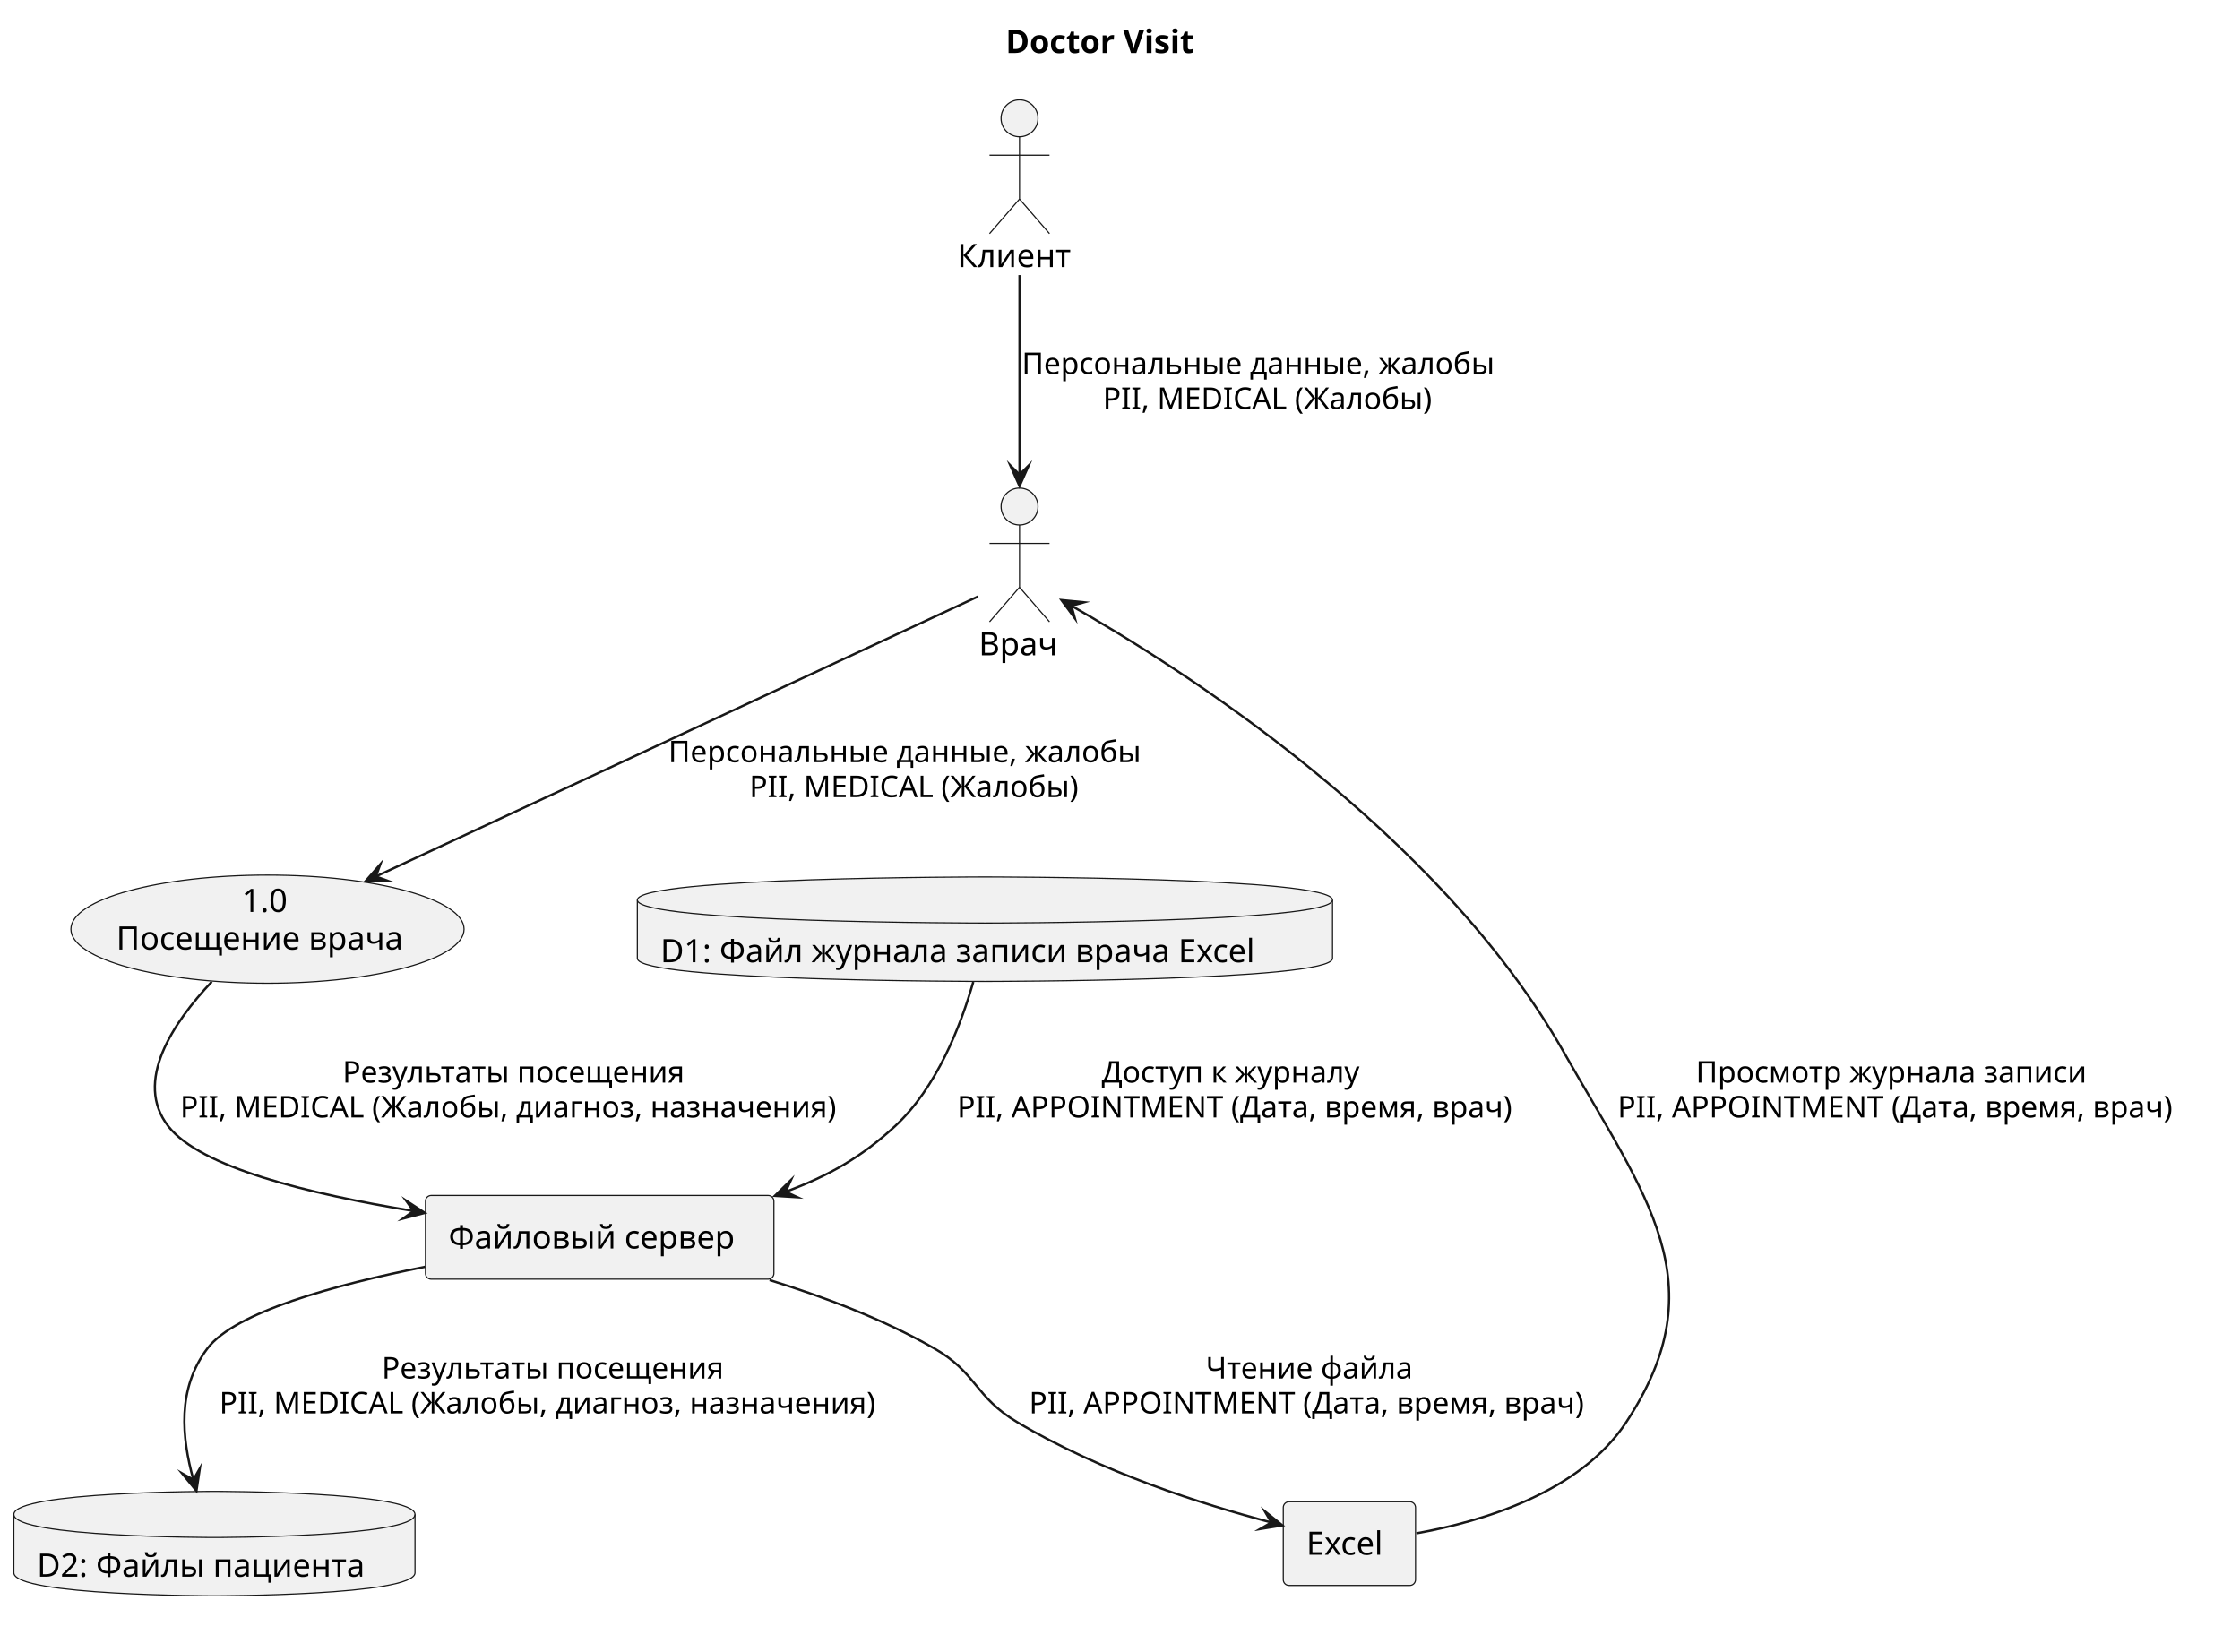
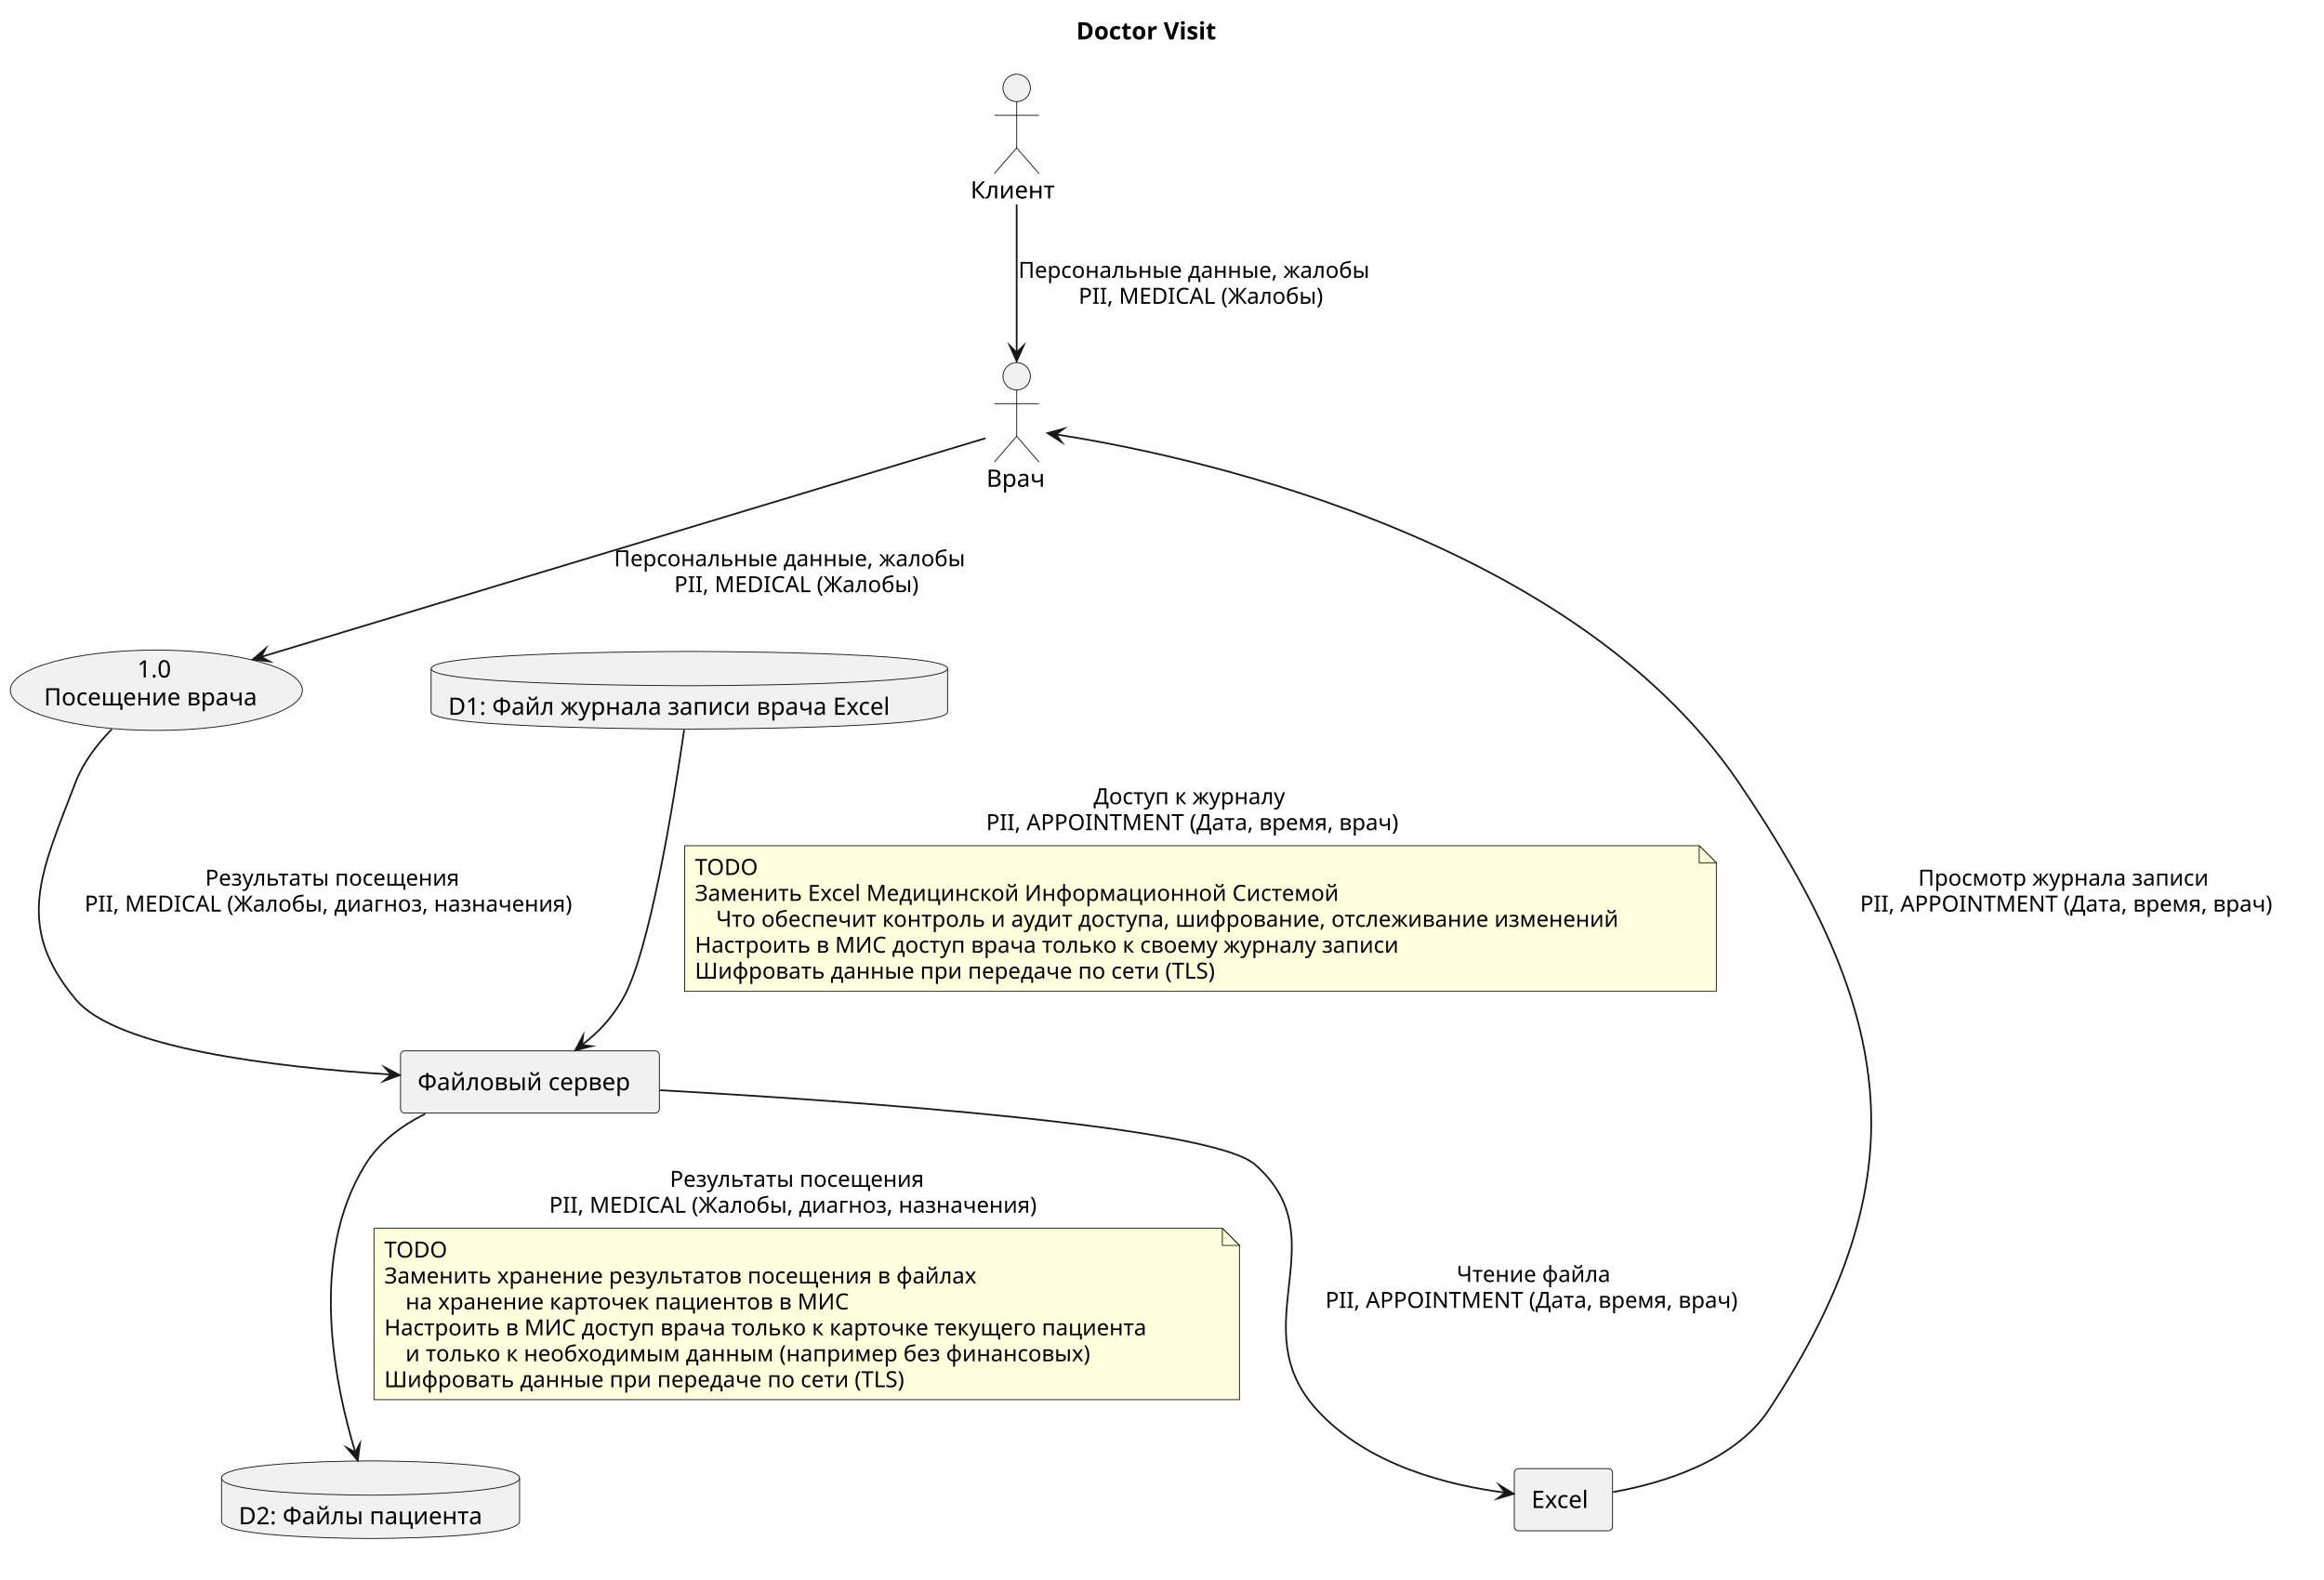
- <svg xmlns="http://www.w3.org/2000/svg" contentStyleType="text/css" data-diagram-type="DESCRIPTION" height="716px" preserveAspectRatio="none" style="width:971px;height:716px;background:#FFFFFF;" version="1.1" viewBox="0 0 971 716" width="971px" zoomAndPan="magnify">
+ <svg xmlns="http://www.w3.org/2000/svg" contentStyleType="text/css" data-diagram-type="DESCRIPTION" height="922px" preserveAspectRatio="none" style="width:1356px;height:922px;background:#FFFFFF;" version="1.1" viewBox="0 0 1356 922" width="1356px" zoomAndPan="magnify">
  <defs />
  <g>
    <g class="title" data-source-line="1">
-       <text fill="#000000" font-family="sans-serif" font-size="14" font-weight="700" lengthAdjust="spacing" textLength="93.085" x="435.923" y="22.995">Doctor Visit</text>
+       <text fill="#000000" font-family="sans-serif" font-size="14" font-weight="700" lengthAdjust="spacing" textLength="93.085" x="627.973" y="22.995">Doctor Visit</text>
    </g>
    <g class="entity" data-qualified-name="......" data-source-line="3" id="ent0001">
-       <ellipse cx="441.944" cy="51.297" fill="#F1F1F1" rx="8" ry="8" style="stroke:#181818;stroke-width:0.5;" />
-       <path d="M441.944,59.297 L441.944,86.297 M428.944,67.297 L454.944,67.297 M441.944,86.297 L428.944,101.297 M441.944,86.297 L454.944,101.297" fill="none" style="stroke:#181818;stroke-width:0.5;" />
-       <text fill="#000000" font-family="sans-serif" font-size="14" lengthAdjust="spacing" textLength="53.908" x="414.99" y="115.792">Клиент</text>
+       <ellipse cx="593.214" cy="51.297" fill="#F1F1F1" rx="8" ry="8" style="stroke:#181818;stroke-width:0.5;" />
+       <path d="M593.214,59.297 L593.214,86.297 M580.214,67.297 L606.214,67.297 M593.214,86.297 L580.214,101.297 M593.214,86.297 L606.214,101.297" fill="none" style="stroke:#181818;stroke-width:0.5;" />
+       <text fill="#000000" font-family="sans-serif" font-size="14" lengthAdjust="spacing" textLength="53.908" x="566.26" y="115.792">Клиент</text>
    </g>
    <g class="entity" data-qualified-name="...." data-source-line="4" id="ent0002">
-       <ellipse cx="441.951" cy="219.597" fill="#F1F1F1" rx="8" ry="8" style="stroke:#181818;stroke-width:0.5;" />
-       <path d="M441.951,227.597 L441.951,254.597 M428.951,235.597 L454.951,235.597 M441.951,254.597 L428.951,269.597 M441.951,254.597 L454.951,269.597" fill="none" style="stroke:#181818;stroke-width:0.5;" />
-       <text fill="#000000" font-family="sans-serif" font-size="14" lengthAdjust="spacing" textLength="35.342" x="424.28" y="284.092">Врач</text>
+       <ellipse cx="593.211" cy="219.597" fill="#F1F1F1" rx="8" ry="8" style="stroke:#181818;stroke-width:0.5;" />
+       <path d="M593.211,227.597 L593.211,254.597 M580.211,235.597 L606.211,235.597 M593.211,254.597 L580.211,269.597 M593.211,254.597 L606.211,269.597" fill="none" style="stroke:#181818;stroke-width:0.5;" />
+       <text fill="#000000" font-family="sans-serif" font-size="14" lengthAdjust="spacing" textLength="35.342" x="575.54" y="284.092">Врач</text>
    </g>
    <g class="entity" data-qualified-name="VisitProc" data-source-line="6" id="ent0003">
-       <ellipse cx="115.953" cy="402.829" fill="#F1F1F1" rx="85.213" ry="23.442" style="stroke:#181818;stroke-width:0.5;" />
-       <text fill="#000000" font-family="sans-serif" font-size="14" lengthAdjust="spacing" textLength="22.265" x="104.821" y="395.372">1.0</text>
-       <text fill="#000000" font-family="sans-serif" font-size="14" lengthAdjust="spacing" textLength="131.086" x="50.41" y="411.669">Посещение врача</text>
+       <ellipse cx="91.213" cy="402.829" fill="#F1F1F1" rx="85.213" ry="23.442" style="stroke:#181818;stroke-width:0.5;" />
+       <text fill="#000000" font-family="sans-serif" font-size="14" lengthAdjust="spacing" textLength="22.265" x="80.081" y="395.372">1.0</text>
+       <text fill="#000000" font-family="sans-serif" font-size="14" lengthAdjust="spacing" textLength="131.086" x="25.67" y="411.669">Посещение врача</text>
    </g>
    <g class="entity" data-qualified-name="fileServer" data-source-line="8" id="ent0004">
-       <rect fill="#F1F1F1" height="36.297" rx="2.5" ry="2.5" style="stroke:#181818;stroke-width:0.5;" width="151.045" x="184.43" y="518.277" />
-       <text fill="#000000" font-family="sans-serif" font-size="14" lengthAdjust="spacing" textLength="131.045" x="194.43" y="541.272">Файловый сервер</text>
+       <rect fill="#F1F1F1" height="36.297" rx="2.5" ry="2.5" style="stroke:#181818;stroke-width:0.5;" width="151.045" x="233.69" y="613.277" />
+       <text fill="#000000" font-family="sans-serif" font-size="14" lengthAdjust="spacing" textLength="131.045" x="243.69" y="636.272">Файловый сервер</text>
    </g>
    <g class="entity" data-qualified-name="Excel" data-source-line="9" id="ent0005">
-       <rect fill="#F1F1F1" height="36.297" rx="2.5" ry="2.5" style="stroke:#181818;stroke-width:0.5;" width="57.331" x="556.28" y="651.067" />
-       <text fill="#000000" font-family="sans-serif" font-size="14" lengthAdjust="spacing" textLength="37.331" x="566.28" y="674.062">Excel</text>
+       <rect fill="#F1F1F1" height="36.297" rx="2.5" ry="2.5" style="stroke:#181818;stroke-width:0.5;" width="57.331" x="883.55" y="857.067" />
+       <text fill="#000000" font-family="sans-serif" font-size="14" lengthAdjust="spacing" textLength="37.331" x="893.55" y="880.062">Excel</text>
    </g>
    <g class="entity" data-qualified-name="xlsx" data-source-line="11" id="ent0006">
-       <path d="M276.28,390.187 C276.28,380.187 426.953,380.187 426.953,380.187 C426.953,380.187 577.627,380.187 577.627,390.187 L577.627,415.484 C577.627,425.484 426.953,425.484 426.953,425.484 C426.953,425.484 276.28,425.484 276.28,415.484 L276.28,390.187" fill="#F1F1F1" style="stroke:#181818;stroke-width:0.5;" />
-       <path d="M276.28,390.187 C276.28,400.187 426.953,400.187 426.953,400.187 C426.953,400.187 577.627,400.187 577.627,390.187" fill="none" style="stroke:#181818;stroke-width:0.5;" />
-       <text fill="#000000" font-family="sans-serif" font-size="14" lengthAdjust="spacing" textLength="281.347" x="286.28" y="417.182">D1: Файл журнала записи врача Excel</text>
+       <path d="M251.54,390.187 C251.54,380.187 402.213,380.187 402.213,380.187 C402.213,380.187 552.887,380.187 552.887,390.187 L552.887,415.484 C552.887,425.484 402.213,425.484 402.213,425.484 C402.213,425.484 251.54,425.484 251.54,415.484 L251.54,390.187" fill="#F1F1F1" style="stroke:#181818;stroke-width:0.5;" />
+       <path d="M251.54,390.187 C251.54,400.187 402.213,400.187 402.213,400.187 C402.213,400.187 552.887,400.187 552.887,390.187" fill="none" style="stroke:#181818;stroke-width:0.5;" />
+       <text fill="#000000" font-family="sans-serif" font-size="14" lengthAdjust="spacing" textLength="281.347" x="261.54" y="417.182">D1: Файл журнала записи врача Excel</text>
    </g>
    <g class="entity" data-qualified-name="patientFiles" data-source-line="12" id="ent0007">
-       <path d="M6,656.567 C6,646.567 92.949,646.567 92.949,646.567 C92.949,646.567 179.898,646.567 179.898,656.567 L179.898,681.864 C179.898,691.864 92.949,691.864 92.949,691.864 C92.949,691.864 6,691.864 6,681.864 L6,656.567" fill="#F1F1F1" style="stroke:#181818;stroke-width:0.5;" />
-       <path d="M6,656.567 C6,666.567 92.949,666.567 92.949,666.567 C92.949,666.567 179.898,666.567 179.898,656.567" fill="none" style="stroke:#181818;stroke-width:0.5;" />
-       <text fill="#000000" font-family="sans-serif" font-size="14" lengthAdjust="spacing" textLength="153.898" x="16" y="683.562">D2: Файлы пациента</text>
+       <path d="M129.26,862.567 C129.26,852.567 216.209,852.567 216.209,852.567 C216.209,852.567 303.158,852.567 303.158,862.567 L303.158,887.864 C303.158,897.864 216.209,897.864 216.209,897.864 C216.209,897.864 129.26,897.864 129.26,887.864 L129.26,862.567" fill="#F1F1F1" style="stroke:#181818;stroke-width:0.5;" />
+       <path d="M129.26,862.567 C129.26,872.567 216.209,872.567 216.209,872.567 C216.209,872.567 303.158,872.567 303.158,862.567" fill="none" style="stroke:#181818;stroke-width:0.5;" />
+       <text fill="#000000" font-family="sans-serif" font-size="14" lengthAdjust="spacing" textLength="153.898" x="139.26" y="889.562">D2: Файлы пациента</text>
    </g>
    <g class="link" data-entity-1="ent0006" data-entity-2="ent0004" data-link-type="dependency" data-source-line="14" id="lnk8">
-       <path d="M421.9,425.697 C416.49,444.627 406.1,471.517 387.95,488.277 C373.33,501.767 359.215,509.74 340.545,516.7" fill="none" id="xlsx-to-fileServer" style="stroke:#181818;stroke-width:1;" />
-       <polygon fill="#181818" points="335.86,518.447,345.69,519.051,340.545,516.7,342.896,511.555,335.86,518.447" style="stroke:#181818;stroke-width:1;stroke-linejoin:miter;stroke-miterlimit:10;" />
-       <text fill="#000000" font-family="sans-serif" font-size="13" lengthAdjust="spacing" textLength="125.265" x="477.573" y="469.344">Доступ к журналу</text>
-       <text fill="#000000" font-family="sans-serif" font-size="13" lengthAdjust="spacing" textLength="254.738" x="414.902" y="484.477">PII, APPOINTMENT (Дата, время, врач)</text>
+       <path d="M399.18,425.947 C393.15,467.787 378.9,556.717 363.21,583.277 C356.38,594.847 349.629,601.954 339.569,609.874" fill="none" id="xlsx-to-fileServer" style="stroke:#181818;stroke-width:1;" />
+       <polygon fill="#181818" points="335.64,612.967,345.186,610.543,339.569,609.874,340.237,604.257,335.64,612.967" style="stroke:#181818;stroke-width:1;stroke-linejoin:miter;stroke-miterlimit:10;" />
+       <text fill="#000000" font-family="sans-serif" font-size="13" lengthAdjust="spacing" textLength="125.265" x="638.069" y="469.344">Доступ к журналу</text>
+       <text fill="#000000" font-family="sans-serif" font-size="13" lengthAdjust="spacing" textLength="254.738" x="575.399" y="484.477">PII, APPOINTMENT (Дата, время, врач)</text>
+       <path d="M399.46,493.543 L399.46,578.543 L1001.46,578.543 L1001.46,503.543 L991.46,493.543 L399.46,493.543" fill="#FEFFDD" style="stroke:#181818;stroke-width:0.5;" />
+       <path d="M991.46,493.543 L991.46,503.543 L1001.46,503.543 L991.46,493.543" fill="#FEFFDD" style="stroke:#181818;stroke-width:0.5;" />
+       <text fill="#000000" font-family="sans-serif" font-size="13" lengthAdjust="spacing" textLength="38.416" x="405.46" y="510.609">TODO</text>
+       <text fill="#000000" font-family="sans-serif" font-size="13" lengthAdjust="spacing" textLength="399.756" x="405.46" y="525.742">Заменить Excel Медицинской Информационной Системой</text>
+       <text fill="#000000" font-family="sans-serif" font-size="13" lengthAdjust="spacing" textLength="569.086" x="417.857" y="540.875">Что обеспечит контроль и аудит доступа, шифрование, отслеживание изменений</text>
+       <text fill="#000000" font-family="sans-serif" font-size="13" lengthAdjust="spacing" textLength="445.567" x="405.46" y="556.008">Настроить в МИС доступ врача только к своему журналу записи</text>
+       <text fill="#000000" font-family="sans-serif" font-size="13" lengthAdjust="spacing" textLength="329.323" x="405.46" y="571.141">Шифровать данные при передаче по сети (TLS)</text>
    </g>
-     <g class="link" data-entity-1="ent0004" data-entity-2="ent0005" data-link-type="dependency" data-source-line="15" id="lnk9">
-       <path d="M333.61,554.957 C357.27,562.247 383.02,571.997 404.95,584.567 C423.52,595.217 422.54,605.647 440.95,616.567 C477.95,638.527 520.955,652.102 551.095,660.052" fill="none" id="fileServer-to-Excel" style="stroke:#181818;stroke-width:1;" />
-       <polygon fill="#181818" points="555.93,661.327,548.248,655.164,551.095,660.052,546.207,662.899,555.93,661.327" style="stroke:#181818;stroke-width:1;stroke-linejoin:miter;stroke-miterlimit:10;" />
-       <text fill="#000000" font-family="sans-serif" font-size="13" lengthAdjust="spacing" textLength="97.367" x="522.702" y="597.634">Чтение файла</text>
-       <text fill="#000000" font-family="sans-serif" font-size="13" lengthAdjust="spacing" textLength="254.738" x="446.082" y="612.767">PII, APPOINTMENT (Дата, время, врач)</text>
+     <g class="link" data-entity-1="ent0004" data-entity-2="ent0005" data-link-type="dependency" data-source-line="22" id="lnk9">
+       <path d="M385.16,636.237 C499.85,642.677 706.64,657.247 732.21,679.567 C781.59,722.667 724.19,774.017 768.21,822.567 C798.1,855.527 845.563,866.812 878.243,871.132" fill="none" id="fileServer-to-Excel" style="stroke:#181818;stroke-width:1;" />
+       <polygon fill="#181818" points="883.2,871.787,874.802,866.642,878.243,871.132,873.753,874.573,883.2,871.787" style="stroke:#181818;stroke-width:1;stroke-linejoin:miter;stroke-miterlimit:10;" />
+       <text fill="#000000" font-family="sans-serif" font-size="13" lengthAdjust="spacing" textLength="97.367" x="849.962" y="748.134">Чтение файла</text>
+       <text fill="#000000" font-family="sans-serif" font-size="13" lengthAdjust="spacing" textLength="254.738" x="773.342" y="763.267">PII, APPOINTMENT (Дата, время, врач)</text>
    </g>
-     <g class="link" data-entity-1="ent0005" data-entity-2="ent0002" data-link-type="dependency" data-source-line="16" id="lnk10">
-       <path d="M613.96,664.757 C642.58,659.637 684.87,647.067 704.95,616.567 C744.67,556.227 713.57,519.127 677.95,456.277 C623.12,359.507 509.635,288.34 464.445,262.62" fill="none" id="Excel-to-Врач" style="stroke:#181818;stroke-width:1;" />
-       <polygon fill="#181818" points="460.1,260.147,465.943,268.075,464.445,262.62,469.9,261.122,460.1,260.147" style="stroke:#181818;stroke-width:1;stroke-linejoin:miter;stroke-miterlimit:10;" />
-       <text fill="#000000" font-family="sans-serif" font-size="13" lengthAdjust="spacing" textLength="182.8" x="735.095" y="469.344">Просмотр журнала записи</text>
-       <text fill="#000000" font-family="sans-serif" font-size="13" lengthAdjust="spacing" textLength="254.738" x="701.192" y="484.477">PII, APPOINTMENT (Дата, время, врач)</text>
+     <g class="link" data-entity-1="ent0005" data-entity-2="ent0002" data-link-type="dependency" data-source-line="23" id="lnk10">
+       <path d="M941.23,870.757 C969.85,865.637 1012.13,853.067 1032.21,822.567 C1121.84,686.427 1105.99,590.977 1014.21,456.277 C914.1,309.337 683.131,263.903 616.161,253.513" fill="none" id="Excel-to-Врач" style="stroke:#181818;stroke-width:1;" />
+       <polygon fill="#181818" points="611.22,252.747,619.5,258.079,616.161,253.513,620.727,250.174,611.22,252.747" style="stroke:#181818;stroke-width:1;stroke-linejoin:miter;stroke-miterlimit:10;" />
+       <text fill="#000000" font-family="sans-serif" font-size="13" lengthAdjust="spacing" textLength="182.8" x="1119.195" y="516.844">Просмотр журнала записи</text>
+       <text fill="#000000" font-family="sans-serif" font-size="13" lengthAdjust="spacing" textLength="254.738" x="1085.292" y="531.977">PII, APPOINTMENT (Дата, время, врач)</text>
    </g>
-     <g class="link" data-entity-1="ent0001" data-entity-2="ent0002" data-link-type="dependency" data-source-line="18" id="lnk11">
-       <path d="M441.95,119.267 C441.95,146.557 441.95,178.427 441.95,205.757" fill="none" id="Клиент-to-Врач" style="stroke:#181818;stroke-width:1;" />
-       <polygon fill="#181818" points="441.95,210.757,445.95,201.757,441.95,205.757,437.95,201.757,441.95,210.757" style="stroke:#181818;stroke-width:1;stroke-linejoin:miter;stroke-miterlimit:10;" />
-       <text fill="#000000" font-family="sans-serif" font-size="13" lengthAdjust="spacing" textLength="219.159" x="442.95" y="162.164">Персональные данные, жалобы</text>
-       <text fill="#000000" font-family="sans-serif" font-size="13" lengthAdjust="spacing" textLength="153.048" x="478.072" y="177.297">PII, MEDICAL (Жалобы)</text>
+     <g class="link" data-entity-1="ent0001" data-entity-2="ent0002" data-link-type="dependency" data-source-line="25" id="lnk11">
+       <path d="M593.21,119.267 C593.21,146.557 593.21,178.427 593.21,205.757" fill="none" id="Клиент-to-Врач" style="stroke:#181818;stroke-width:1;" />
+       <polygon fill="#181818" points="593.21,210.757,597.21,201.757,593.21,205.757,589.21,201.757,593.21,210.757" style="stroke:#181818;stroke-width:1;stroke-linejoin:miter;stroke-miterlimit:10;" />
+       <text fill="#000000" font-family="sans-serif" font-size="13" lengthAdjust="spacing" textLength="219.159" x="594.21" y="162.164">Персональные данные, жалобы</text>
+       <text fill="#000000" font-family="sans-serif" font-size="13" lengthAdjust="spacing" textLength="153.048" x="629.332" y="177.297">PII, MEDICAL (Жалобы)</text>
    </g>
-     <g class="link" data-entity-1="ent0002" data-entity-2="ent0003" data-link-type="dependency" data-source-line="20" id="lnk12">
-       <path d="M423.96,258.607 C373.63,282.007 234.954,346.489 162.934,379.979" fill="none" id="Врач-to-VisitProc" style="stroke:#181818;stroke-width:1;" />
-       <polygon fill="#181818" points="158.4,382.087,168.247,381.919,162.934,379.979,164.874,374.665,158.4,382.087" style="stroke:#181818;stroke-width:1;stroke-linejoin:miter;stroke-miterlimit:10;" />
-       <text fill="#000000" font-family="sans-serif" font-size="13" lengthAdjust="spacing" textLength="219.159" x="289.72" y="330.454">Персональные данные, жалобы</text>
-       <text fill="#000000" font-family="sans-serif" font-size="13" lengthAdjust="spacing" textLength="153.048" x="324.842" y="345.587">PII, MEDICAL (Жалобы)</text>
+     <g class="link" data-entity-1="ent0002" data-entity-2="ent0003" data-link-type="dependency" data-source-line="27" id="lnk12">
+       <path d="M575.05,255.727 C506.23,276.507 264.546,349.491 152.346,383.372" fill="none" id="Врач-to-VisitProc" style="stroke:#181818;stroke-width:1;" />
+       <polygon fill="#181818" points="147.56,384.817,157.332,386.045,152.346,383.372,155.019,378.386,147.56,384.817" style="stroke:#181818;stroke-width:1;stroke-linejoin:miter;stroke-miterlimit:10;" />
+       <text fill="#000000" font-family="sans-serif" font-size="13" lengthAdjust="spacing" textLength="219.159" x="358.27" y="330.454">Персональные данные, жалобы</text>
+       <text fill="#000000" font-family="sans-serif" font-size="13" lengthAdjust="spacing" textLength="153.048" x="393.392" y="345.587">PII, MEDICAL (Жалобы)</text>
    </g>
-     <g class="link" data-entity-1="ent0003" data-entity-2="ent0004" data-link-type="dependency" data-source-line="22" id="lnk13">
-       <path d="M91.8,425.617 C74.92,443.507 57.88,468.937 72.95,488.277 C86.92,506.197 133.716,517.556 179.246,525.036" fill="none" id="VisitProc-to-fileServer" style="stroke:#181818;stroke-width:1;" />
-       <polygon fill="#181818" points="184.18,525.847,175.947,520.441,179.246,525.036,174.651,528.335,184.18,525.847" style="stroke:#181818;stroke-width:1;stroke-linejoin:miter;stroke-miterlimit:10;" />
-       <text fill="#000000" font-family="sans-serif" font-size="13" lengthAdjust="spacing" textLength="160.532" x="148.484" y="469.344">Результаты посещения</text>
-       <text fill="#000000" font-family="sans-serif" font-size="13" lengthAdjust="spacing" textLength="305.468" x="78.082" y="484.477">PII, MEDICAL (Жалобы, диагноз, назначения)</text>
+     <g class="link" data-entity-1="ent0003" data-entity-2="ent0004" data-link-type="dependency" data-source-line="29" id="lnk13">
+       <path d="M65.24,425.537 C56.87,434.147 48.63,444.737 44.21,456.277 C24.05,508.997 7.96,540.007 44.21,583.277 C67.96,611.617 158.62,622.614 228.201,627.124" fill="none" id="VisitProc-to-fileServer" style="stroke:#181818;stroke-width:1;" />
+       <polygon fill="#181818" points="233.19,627.447,224.468,622.873,228.201,627.124,223.95,630.856,233.19,627.447" style="stroke:#181818;stroke-width:1;stroke-linejoin:miter;stroke-miterlimit:10;" />
+       <text fill="#000000" font-family="sans-serif" font-size="13" lengthAdjust="spacing" textLength="160.532" x="119.744" y="516.844">Результаты посещения</text>
+       <text fill="#000000" font-family="sans-serif" font-size="13" lengthAdjust="spacing" textLength="305.468" x="49.342" y="531.977">PII, MEDICAL (Жалобы, диагноз, назначения)</text>
    </g>
-     <g class="link" data-entity-1="ent0004" data-entity-2="ent0007" data-link-type="dependency" data-source-line="23" id="lnk14">
-       <path d="M184.31,549.197 C144.65,557.087 101.86,568.907 89.95,584.567 C76.67,602.037 78.774,623.176 83.824,641.536" fill="none" id="fileServer-to-patientFiles" style="stroke:#181818;stroke-width:1;" />
-       <polygon fill="#181818" points="85.15,646.357,86.62,636.618,83.824,641.536,78.906,638.74,85.15,646.357" style="stroke:#181818;stroke-width:1;stroke-linejoin:miter;stroke-miterlimit:10;" />
-       <text fill="#000000" font-family="sans-serif" font-size="13" lengthAdjust="spacing" textLength="160.532" x="165.484" y="597.634">Результаты посещения</text>
-       <text fill="#000000" font-family="sans-serif" font-size="13" lengthAdjust="spacing" textLength="305.468" x="95.082" y="612.767">PII, MEDICAL (Жалобы, диагноз, назначения)</text>
+     <g class="link" data-entity-1="ent0004" data-entity-2="ent0007" data-link-type="dependency" data-source-line="30" id="lnk14">
+       <path d="M248.11,649.997 C234.32,656.937 221.36,666.487 213.21,679.567 C179.44,733.787 195.721,809.261 207.311,847.551" fill="none" id="fileServer-to-patientFiles" style="stroke:#181818;stroke-width:1;" />
+       <polygon fill="#181818" points="208.76,852.337,209.981,842.564,207.311,847.551,202.324,844.882,208.76,852.337" style="stroke:#181818;stroke-width:1;stroke-linejoin:miter;stroke-miterlimit:10;" />
+       <text fill="#000000" font-family="sans-serif" font-size="13" lengthAdjust="spacing" textLength="160.532" x="390.858" y="692.634">Результаты посещения</text>
+       <text fill="#000000" font-family="sans-serif" font-size="13" lengthAdjust="spacing" textLength="305.468" x="320.456" y="707.767">PII, MEDICAL (Жалобы, диагноз, назначения)</text>
+       <path d="M218.21,716.832 L218.21,816.832 L723.21,816.832 L723.21,726.832 L713.21,716.832 L218.21,716.832" fill="#FEFFDD" style="stroke:#181818;stroke-width:0.5;" />
+       <path d="M713.21,716.832 L713.21,726.832 L723.21,726.832 L713.21,716.832" fill="#FEFFDD" style="stroke:#181818;stroke-width:0.5;" />
+       <text fill="#000000" font-family="sans-serif" font-size="13" lengthAdjust="spacing" textLength="38.416" x="224.21" y="733.899">TODO</text>
+       <text fill="#000000" font-family="sans-serif" font-size="13" lengthAdjust="spacing" textLength="373.629" x="224.21" y="749.032">Заменить хранение результатов посещения в файлах</text>
+       <text fill="#000000" font-family="sans-serif" font-size="13" lengthAdjust="spacing" textLength="276.739" x="236.607" y="764.165">на хранение карточек пациентов в МИС</text>
+       <text fill="#000000" font-family="sans-serif" font-size="13" lengthAdjust="spacing" textLength="484.828" x="224.21" y="779.298">Настроить в МИС доступ врача только к карточке текущего пациента</text>
+       <text fill="#000000" font-family="sans-serif" font-size="13" lengthAdjust="spacing" textLength="428.029" x="236.607" y="794.431">и только к необходимым данным (например без финансовых)</text>
+       <text fill="#000000" font-family="sans-serif" font-size="13" lengthAdjust="spacing" textLength="329.323" x="224.21" y="809.563">Шифровать данные при передаче по сети (TLS)</text>
    </g>
  </g>
</svg>
